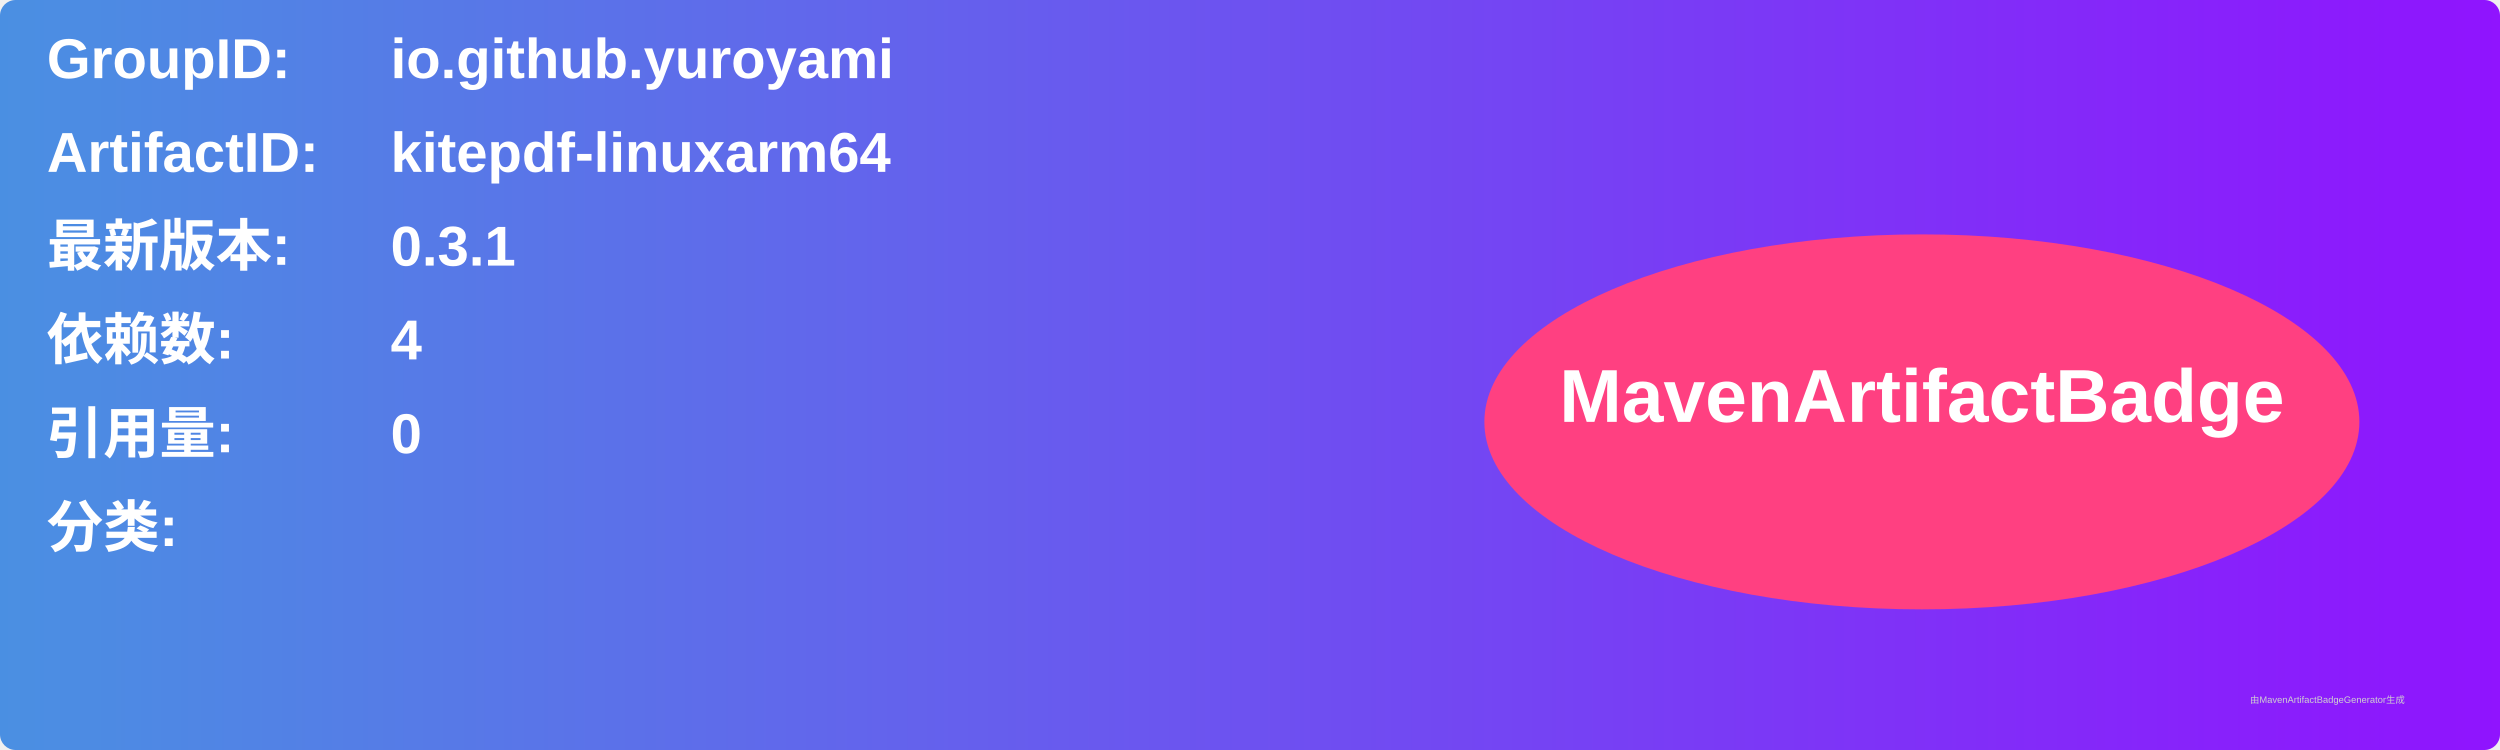
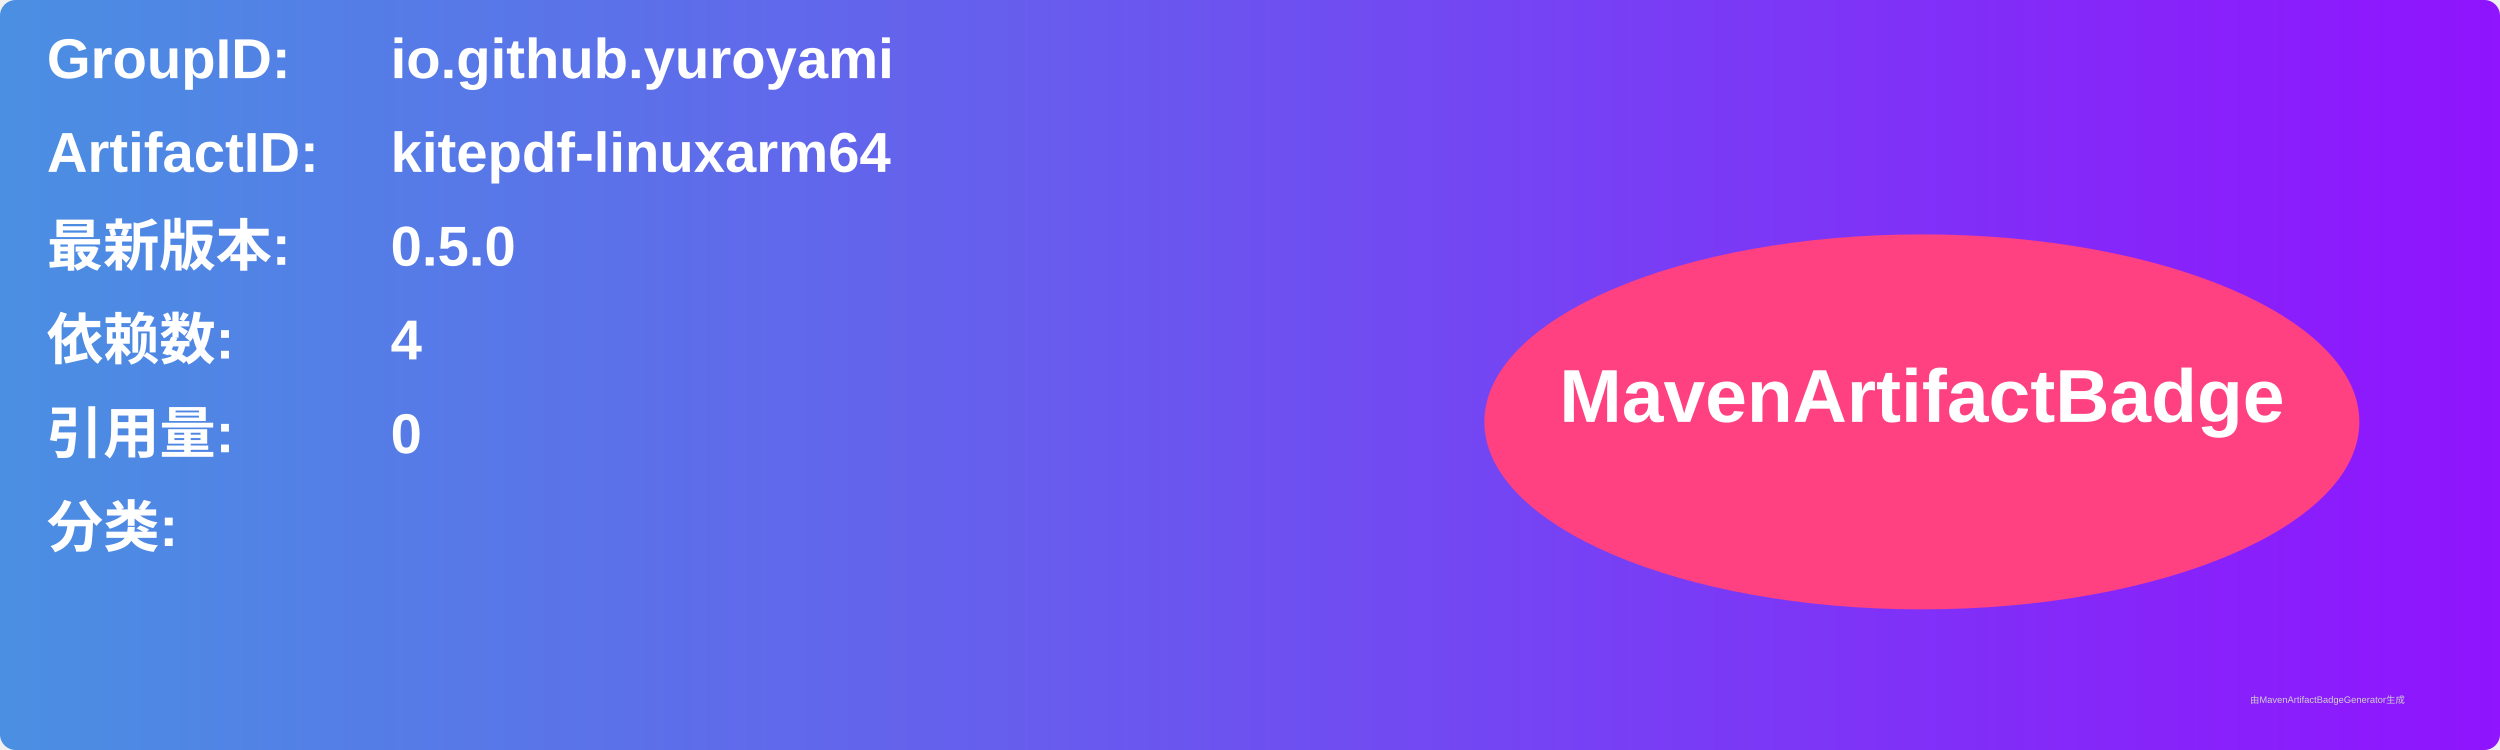
<svg xmlns="http://www.w3.org/2000/svg" width="800" height="240" viewBox="0 0 800 240">
  <linearGradient id="grad" x1="0%" y1="0%" x2="100%" y2="0%">
    <stop offset="0%" stop-color="#4a90e2" />
    <stop offset="100%" stop-color="#9013fe" />
  </linearGradient>
  <rect width="100%" height="100%" rx="5" ry="5" fill="url(#grad)" />
  <g transform="translate(15, 15)">
    <text x="0" y="10" font-family="Arial" font-size="18" fill="white" font-weight="bold" width="260">GroupID:</text>
    <text x="110" y="10" font-family="Arial" font-size="18" fill="white" font-weight="bold" width="460">io.github.yuroyami</text>
    <text x="0" y="40" font-family="Arial" font-size="18" fill="white" font-weight="bold" width="260">ArtifactID:</text>
    <text x="110" y="40" font-family="Arial" font-size="18" fill="white" font-weight="bold" width="460">kitepdf-linuxarm64</text>
    <text x="0" y="70" font-family="Arial" font-size="18" fill="white" font-weight="bold">最新版本:</text>
    <text x="110" y="70" font-family="Arial" font-size="18" fill="white" font-weight="bold">
-       <tspan font-weight="bold">0.3.1</tspan>
+       <tspan font-weight="bold">0.5.0</tspan>
    </text>
    <text x="0" y="100" font-family="Arial" font-size="18" fill="white" font-weight="bold">依赖数: </text>
    <text x="110" y="100" font-family="Arial" font-size="18" fill="white">
      <tspan font-weight="bold">4</tspan>
    </text>
    <text x="0" y="130" font-family="Arial" font-size="18" fill="white" font-weight="bold">引用量: </text>
    <text x="110" y="130" font-family="Arial" font-size="18" fill="white">
      <tspan font-weight="bold">0</tspan>
    </text>
    <text x="0" y="160" font-family="Arial" font-size="18" fill="white" font-weight="bold">分类:</text>
    <text x="10" y="190" font-family="Arial" font-size="10" fill="white">
      <tspan font-weight="bold" />
    </text>
    <ellipse cx="600" cy="120" rx="140" ry="60" fill="#ff4081" />
    <text x="600" y="120" text-anchor="middle" font-family="Arial" font-size="24" fill="white" font-weight="bold">MavenArtifactBadge</text>
  </g>
  <text x="720" y="225" font-family="Arial" font-size="3" fill="#d0d0d0">由MavenArtifactBadgeGenerator生成</text>
</svg>
